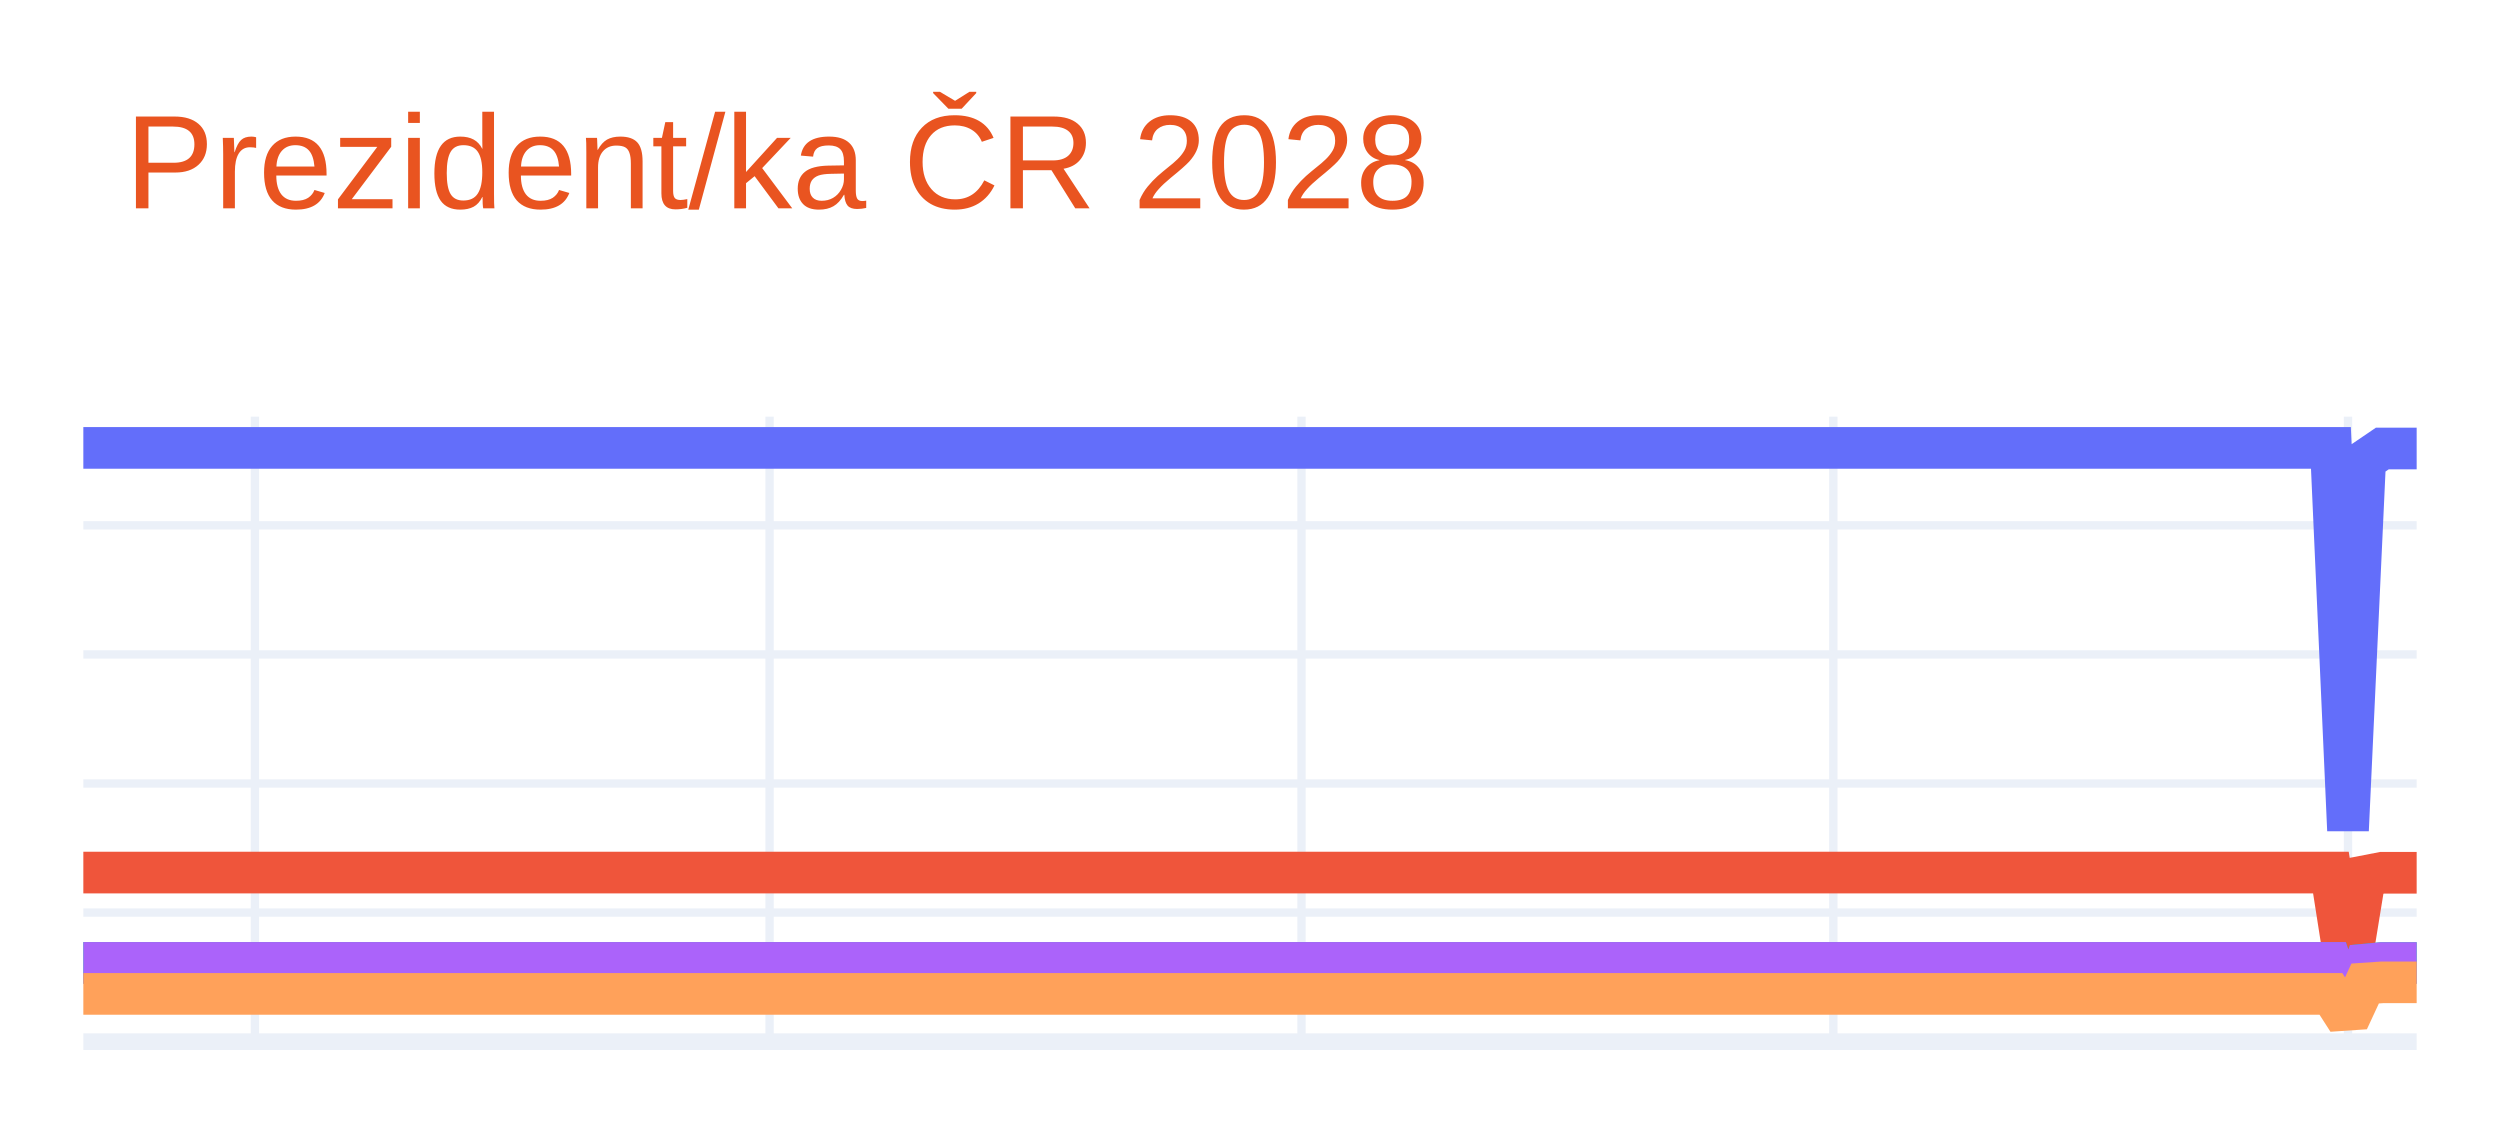
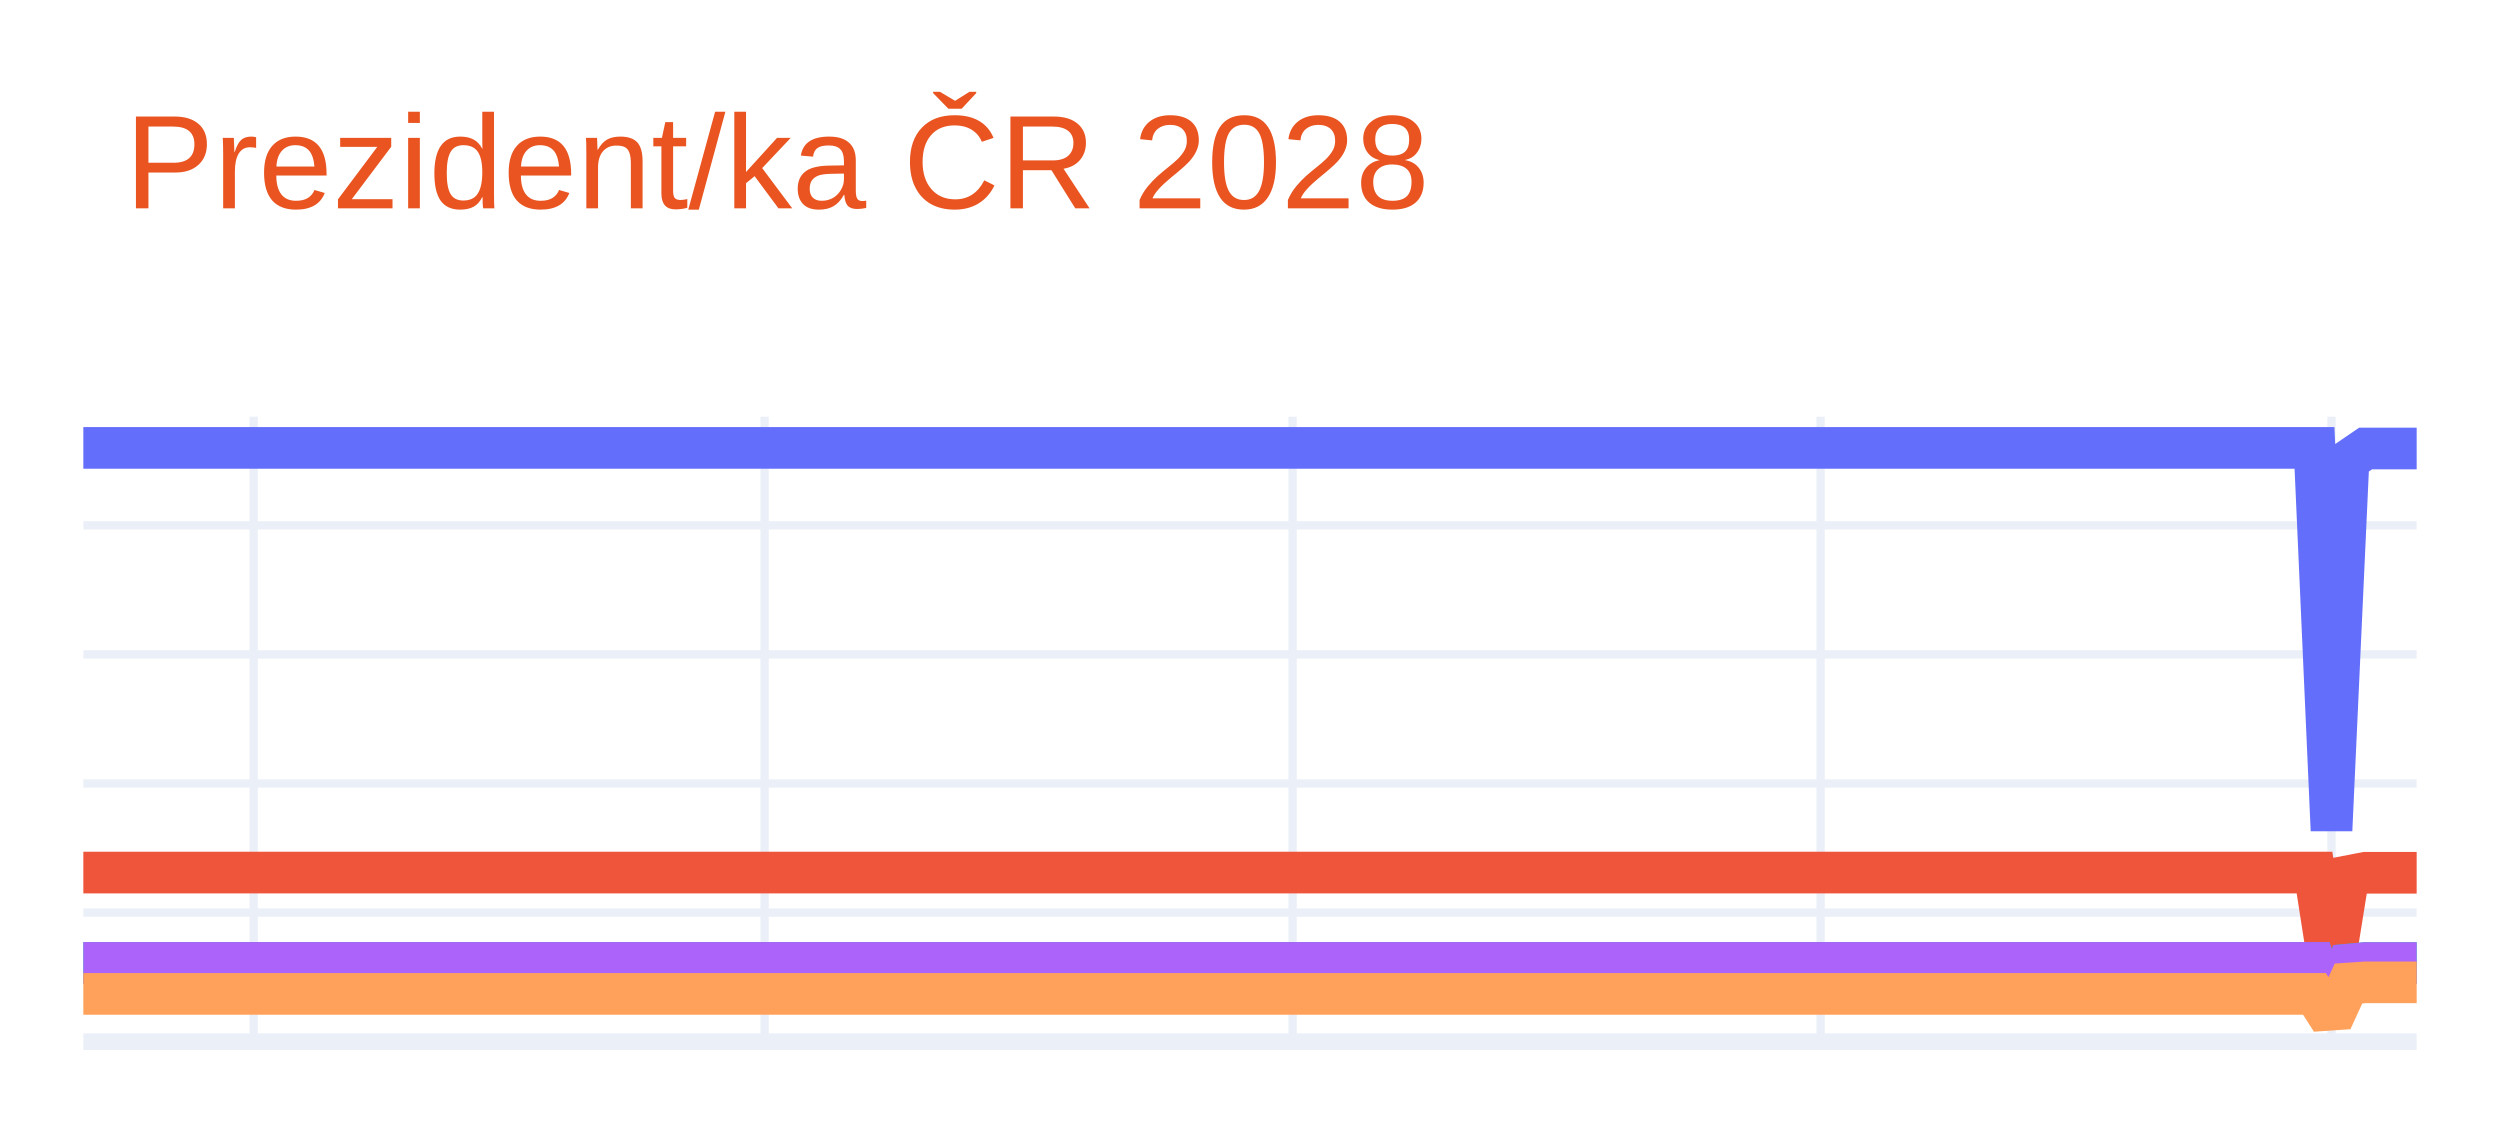
<svg xmlns="http://www.w3.org/2000/svg" class="main-svg" width="300" height="135" style="" viewBox="0 0 300 135">
  <rect x="0" y="0" width="300" height="135" style="fill: rgb(255, 255, 255); fill-opacity: 1;" />
-   <defs id="defs-cacef3">
+   <defs id="defs-fe5752">
    <g class="clips">
-       <clipPath id="clipcacef3xyplot" class="plotclip">
+       <clipPath id="clipfe5752xyplot" class="plotclip">
        <rect width="280" height="75" />
      </clipPath>
-       <clipPath class="axesclip" id="clipcacef3x">
+       <clipPath class="axesclip" id="clipfe5752x">
        <rect x="10" y="0" width="280" height="135" />
      </clipPath>
-       <clipPath class="axesclip" id="clipcacef3y">
+       <clipPath class="axesclip" id="clipfe5752y">
        <rect x="0" y="50" width="300" height="75" />
      </clipPath>
-       <clipPath class="axesclip" id="clipcacef3xy">
+       <clipPath class="axesclip" id="clipfe5752xy">
        <rect x="10" y="50" width="280" height="75" />
      </clipPath>
    </g>
    <g class="gradients" />
    <g class="patterns" />
  </defs>
  <g class="bglayer" />
  <g class="layer-below">
    <g class="imagelayer" />
    <g class="shapelayer" />
  </g>
  <g class="cartesianlayer">
    <g class="subplot xy">
      <g class="layer-subplot">
        <g class="shapelayer" />
        <g class="imagelayer" />
      </g>
      <g class="minor-gridlayer">
        <g class="x" />
        <g class="y" />
      </g>
      <g class="gridlayer">
        <g class="x">
-           <path class="xgrid crisp" transform="translate(30.59,0)" d="M0,50v75" style="stroke: rgb(235, 240, 248); stroke-opacity: 1; stroke-width: 1px;" />
-           <path class="xgrid crisp" transform="translate(92.35,0)" d="M0,50v75" style="stroke: rgb(235, 240, 248); stroke-opacity: 1; stroke-width: 1px;" />
-           <path class="xgrid crisp" transform="translate(156.18,0)" d="M0,50v75" style="stroke: rgb(235, 240, 248); stroke-opacity: 1; stroke-width: 1px;" />
-           <path class="xgrid crisp" transform="translate(220,0)" d="M0,50v75" style="stroke: rgb(235, 240, 248); stroke-opacity: 1; stroke-width: 1px;" />
-           <path class="xgrid crisp" transform="translate(281.76,0)" d="M0,50v75" style="stroke: rgb(235, 240, 248); stroke-opacity: 1; stroke-width: 1px;" />
+           <path class="xgrid crisp" transform="translate(30.44,0)" d="M0,50v75" style="stroke: rgb(235, 240, 248); stroke-opacity: 1; stroke-width: 1px;" />
+           <path class="xgrid crisp" transform="translate(91.75,0)" d="M0,50v75" style="stroke: rgb(235, 240, 248); stroke-opacity: 1; stroke-width: 1px;" />
+           <path class="xgrid crisp" transform="translate(155.11,0)" d="M0,50v75" style="stroke: rgb(235, 240, 248); stroke-opacity: 1; stroke-width: 1px;" />
+           <path class="xgrid crisp" transform="translate(218.47,0)" d="M0,50v75" style="stroke: rgb(235, 240, 248); stroke-opacity: 1; stroke-width: 1px;" />
+           <path class="xgrid crisp" transform="translate(279.78,0)" d="M0,50v75" style="stroke: rgb(235, 240, 248); stroke-opacity: 1; stroke-width: 1px;" />
        </g>
        <g class="y">
          <path class="ygrid crisp" transform="translate(0,109.51)" d="M10,0h280" style="stroke: rgb(235, 240, 248); stroke-opacity: 1; stroke-width: 1px;" />
          <path class="ygrid crisp" transform="translate(0,94.02)" d="M10,0h280" style="stroke: rgb(235, 240, 248); stroke-opacity: 1; stroke-width: 1px;" />
          <path class="ygrid crisp" transform="translate(0,78.53)" d="M10,0h280" style="stroke: rgb(235, 240, 248); stroke-opacity: 1; stroke-width: 1px;" />
          <path class="ygrid crisp" transform="translate(0,63.04)" d="M10,0h280" style="stroke: rgb(235, 240, 248); stroke-opacity: 1; stroke-width: 1px;" />
        </g>
      </g>
      <g class="zerolinelayer">
        <path class="yzl zl crisp" transform="translate(0,125)" d="M10,0h280" style="stroke: rgb(235, 240, 248); stroke-opacity: 1; stroke-width: 2px;" />
      </g>
      <path class="xlines-below" />
      <path class="ylines-below" />
      <g class="overlines-below" />
      <g class="xaxislayer-below" />
      <g class="yaxislayer-below" />
      <g class="overaxes-below" />
-       <g class="plot" transform="translate(10,50)" clip-path="url(#clipcacef3xyplot)">
+       <g class="plot" transform="translate(10,50)" clip-path="url(#clipfe5752xyplot)">
        <g class="scatterlayer mlayer">
-           <g class="trace scatter tracebc5c26" style="stroke-miterlimit: 2; opacity: 1;">
+           <g class="trace scatter trace3d52a9" style="stroke-miterlimit: 2; opacity: 1;">
            <g class="fills" />
            <g class="errorbars" />
            <g class="lines">
-               <path class="js-line" d="M0,3.75L269.71,3.75L271.76,49.64L273.82,5.22L275.88,3.82L280,3.82" style="vector-effect: none; fill: none; stroke: rgb(99, 110, 250); stroke-opacity: 1; stroke-width: 5px; opacity: 1;" />
+               <path class="js-line" d="M0,3.75L267.74,3.75L269.78,49.64L271.82,5.22L273.87,3.82L280,3.82" style="vector-effect: none; fill: none; stroke: rgb(99, 110, 250); stroke-opacity: 1; stroke-width: 5px; opacity: 1;" />
            </g>
            <g class="points" />
            <g class="text" />
          </g>
-           <g class="trace scatter traceef6916" style="stroke-miterlimit: 2; opacity: 1;">
+           <g class="trace scatter trace14df8a" style="stroke-miterlimit: 2; opacity: 1;">
            <g class="fills" />
            <g class="errorbars" />
            <g class="lines">
-               <path class="js-line" d="M0,54.71L269.71,54.71L271.76,67.78L273.82,55.13L275.88,54.73L280,54.73" style="vector-effect: none; fill: none; stroke: rgb(239, 85, 59); stroke-opacity: 1; stroke-width: 5px; opacity: 1;" />
+               <path class="js-line" d="M0,54.71L267.74,54.71L269.78,67.78L271.82,55.13L273.87,54.73L280,54.73" style="vector-effect: none; fill: none; stroke: rgb(239, 85, 59); stroke-opacity: 1; stroke-width: 5px; opacity: 1;" />
            </g>
            <g class="points" />
            <g class="text" />
          </g>
-           <g class="trace scatter trace4c27c7" style="stroke-miterlimit: 2; opacity: 1;">
+           <g class="trace scatter traceeb6c4c" style="stroke-miterlimit: 2; opacity: 1;">
            <g class="fills" />
            <g class="errorbars" />
            <g class="lines">
-               <path class="js-line" d="M0,65.55L269.71,65.55L271.76,71.64L273.82,65.75L275.88,65.56L280,65.56" style="vector-effect: none; fill: none; stroke: rgb(0, 204, 150); stroke-opacity: 1; stroke-width: 5px; opacity: 1;" />
+               <path class="js-line" d="M0,65.55L267.74,65.55L269.78,71.64L271.82,65.75L273.87,65.56L280,65.56" style="vector-effect: none; fill: none; stroke: rgb(0, 204, 150); stroke-opacity: 1; stroke-width: 5px; opacity: 1;" />
            </g>
            <g class="points" />
            <g class="text" />
          </g>
-           <g class="trace scatter tracece436c" style="stroke-miterlimit: 2; opacity: 1;">
+           <g class="trace scatter trace534874" style="stroke-miterlimit: 2; opacity: 1;">
            <g class="fills" />
            <g class="errorbars" />
            <g class="lines">
-               <path class="js-line" d="M0,65.55L269.71,65.55L271.76,71.64L273.82,65.75L275.88,65.56L280,65.56" style="vector-effect: none; fill: none; stroke: rgb(171, 99, 250); stroke-opacity: 1; stroke-width: 5px; opacity: 1;" />
+               <path class="js-line" d="M0,65.55L267.74,65.55L269.78,71.64L271.82,65.75L273.87,65.56L280,65.56" style="vector-effect: none; fill: none; stroke: rgb(171, 99, 250); stroke-opacity: 1; stroke-width: 5px; opacity: 1;" />
            </g>
            <g class="points" />
            <g class="text" />
          </g>
-           <g class="trace scatter traced6a4a6" style="stroke-miterlimit: 2; opacity: 1;">
+           <g class="trace scatter trace191661" style="stroke-miterlimit: 2; opacity: 1;">
            <g class="fills" />
            <g class="errorbars" />
            <g class="lines">
-               <path class="js-line" d="M0,69.27L269.71,69.27L271.76,72.46L273.82,68.02L275.88,67.88L280,67.88" style="vector-effect: none; fill: none; stroke: rgb(255, 161, 90); stroke-opacity: 1; stroke-width: 5px; opacity: 1;" />
+               <path class="js-line" d="M0,69.27L267.74,69.27L269.78,72.46L271.82,68.02L273.87,67.88L280,67.88" style="vector-effect: none; fill: none; stroke: rgb(255, 161, 90); stroke-opacity: 1; stroke-width: 5px; opacity: 1;" />
            </g>
            <g class="points" />
            <g class="text" />
          </g>
        </g>
      </g>
      <g class="overplot" />
      <path class="xlines-above crisp" d="M0,0" style="fill: none;" />
      <path class="ylines-above crisp" d="M0,0" style="fill: none;" />
      <g class="overlines-above" />
      <g class="xaxislayer-above" />
      <g class="yaxislayer-above" />
      <g class="overaxes-above" />
    </g>
  </g>
  <g class="polarlayer" />
  <g class="smithlayer" />
  <g class="ternarylayer" />
  <g class="geolayer" />
  <g class="funnelarealayer" />
  <g class="pielayer" />
  <g class="iciclelayer" />
  <g class="treemaplayer" />
  <g class="sunburstlayer" />
  <g class="glimages" />
-   <defs id="topdefs-cacef3">
+   <defs id="topdefs-fe5752">
    <g class="clips" />
  </defs>
  <g class="layer-above">
    <g class="imagelayer" />
    <g class="shapelayer" />
  </g>
  <g class="infolayer">
    <g class="g-gtitle">
      <text class="gtitle" x="15" y="25" text-anchor="start" dy="0em" style="font-family: Ubuntu, verdana, arial, sans-serif; font-size: 16px; fill: rgb(233, 84, 32); opacity: 1; font-weight: normal; white-space: pre;">Prezident/ka ČR 2028</text>
    </g>
    <g class="g-xtitle" />
    <g class="g-ytitle" />
  </g>
</svg>
